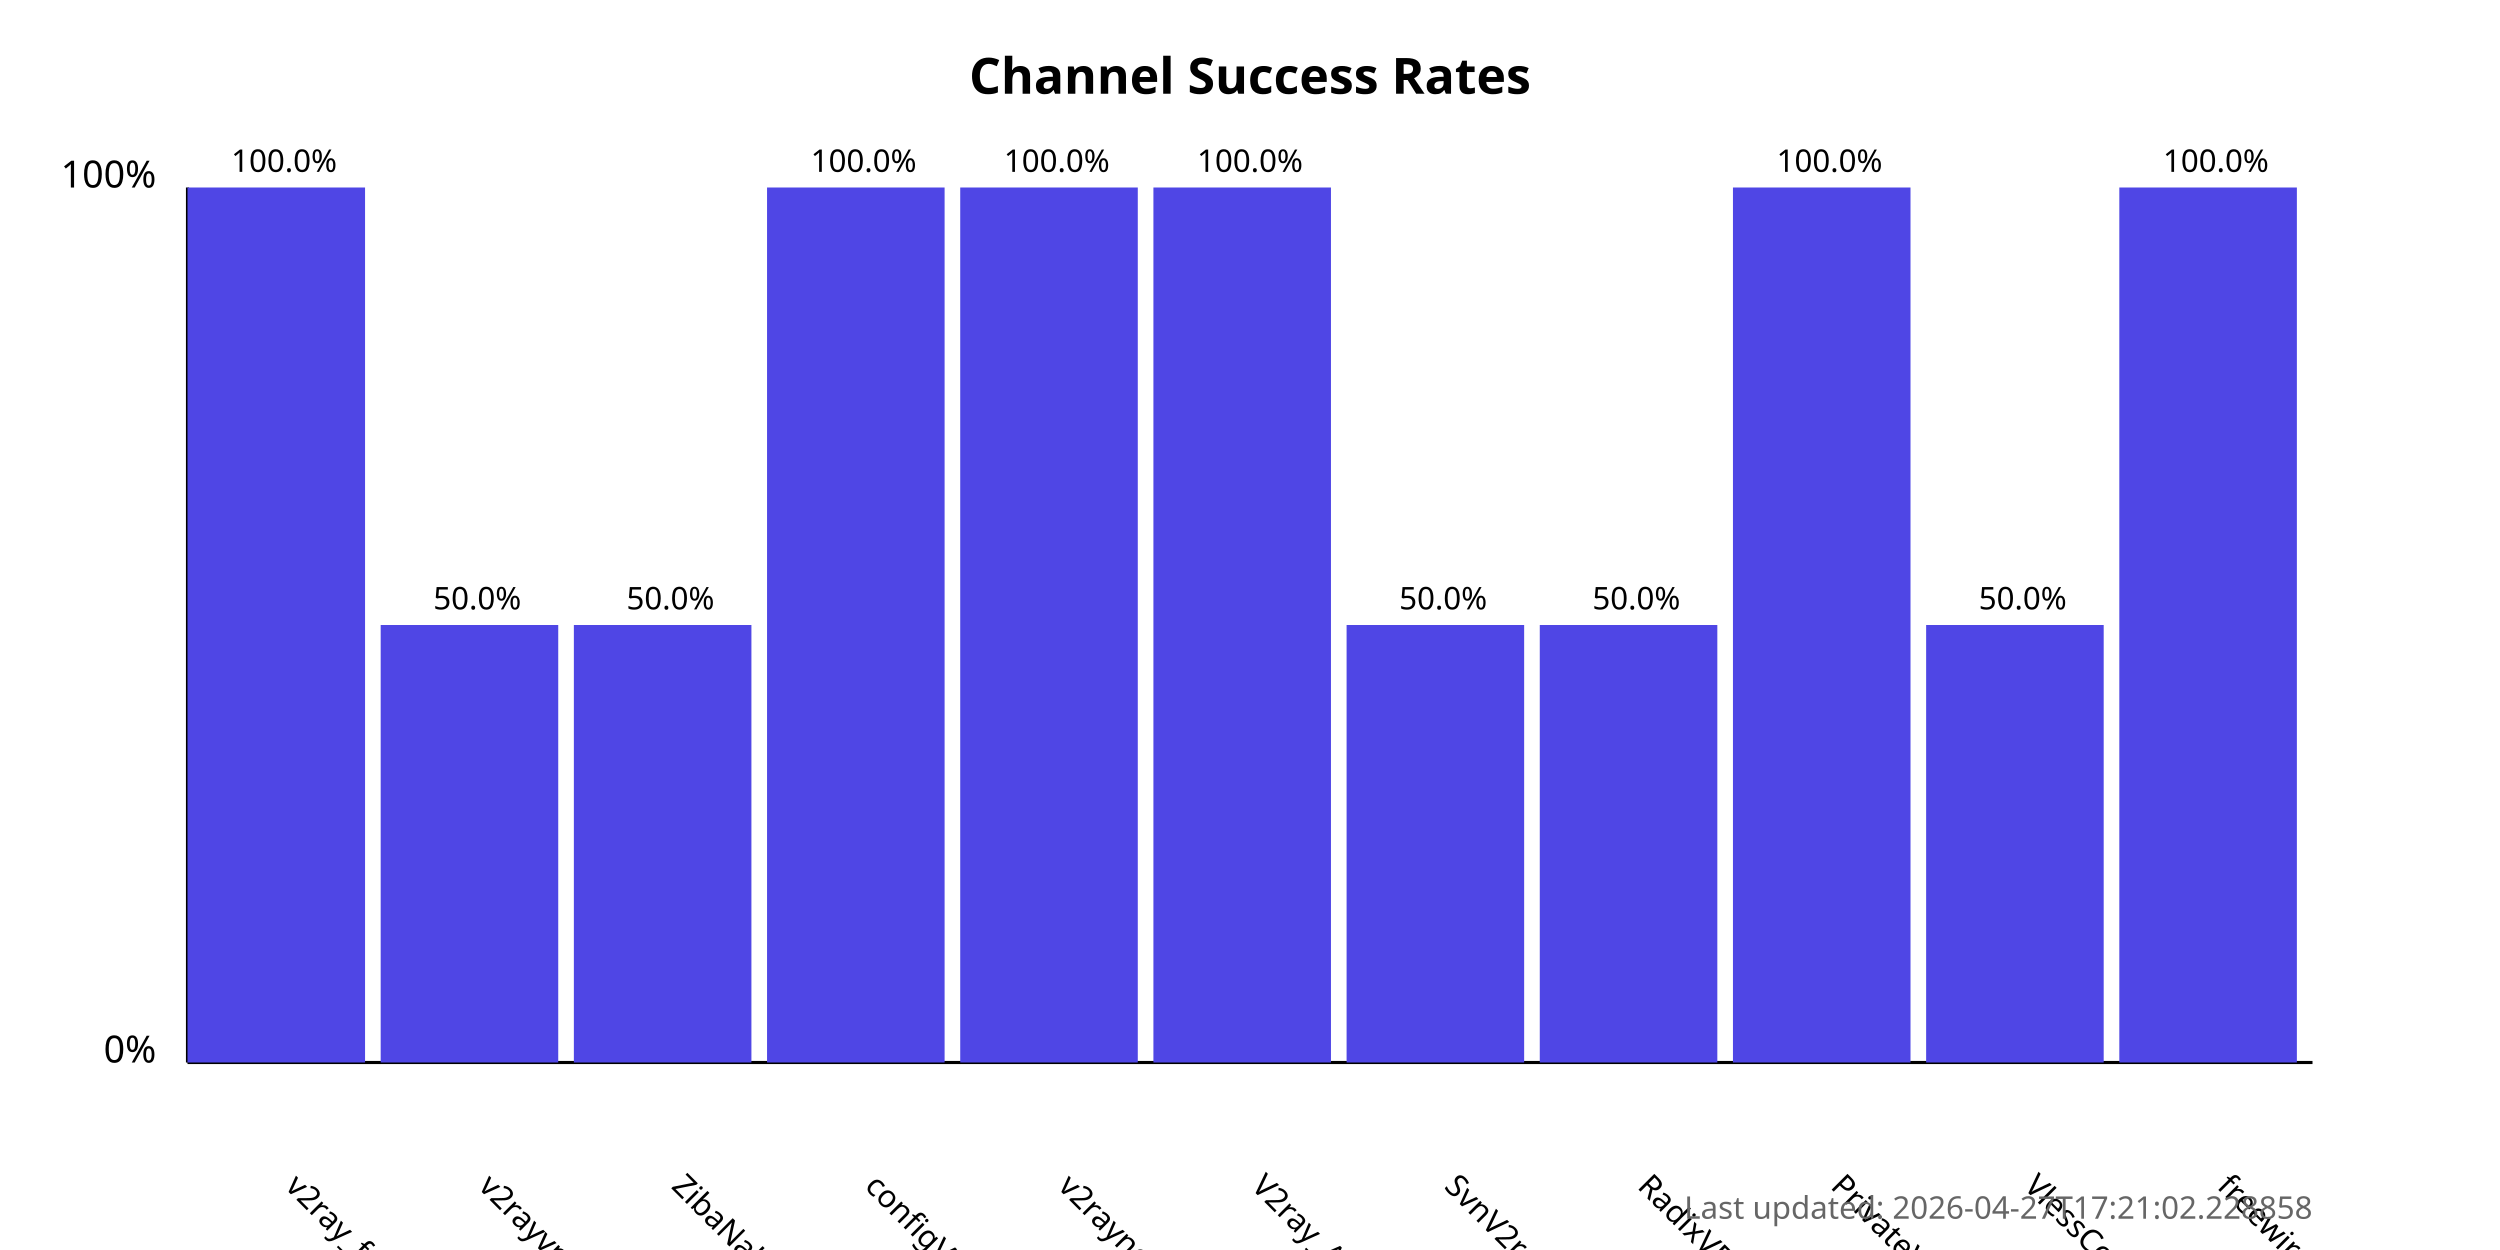
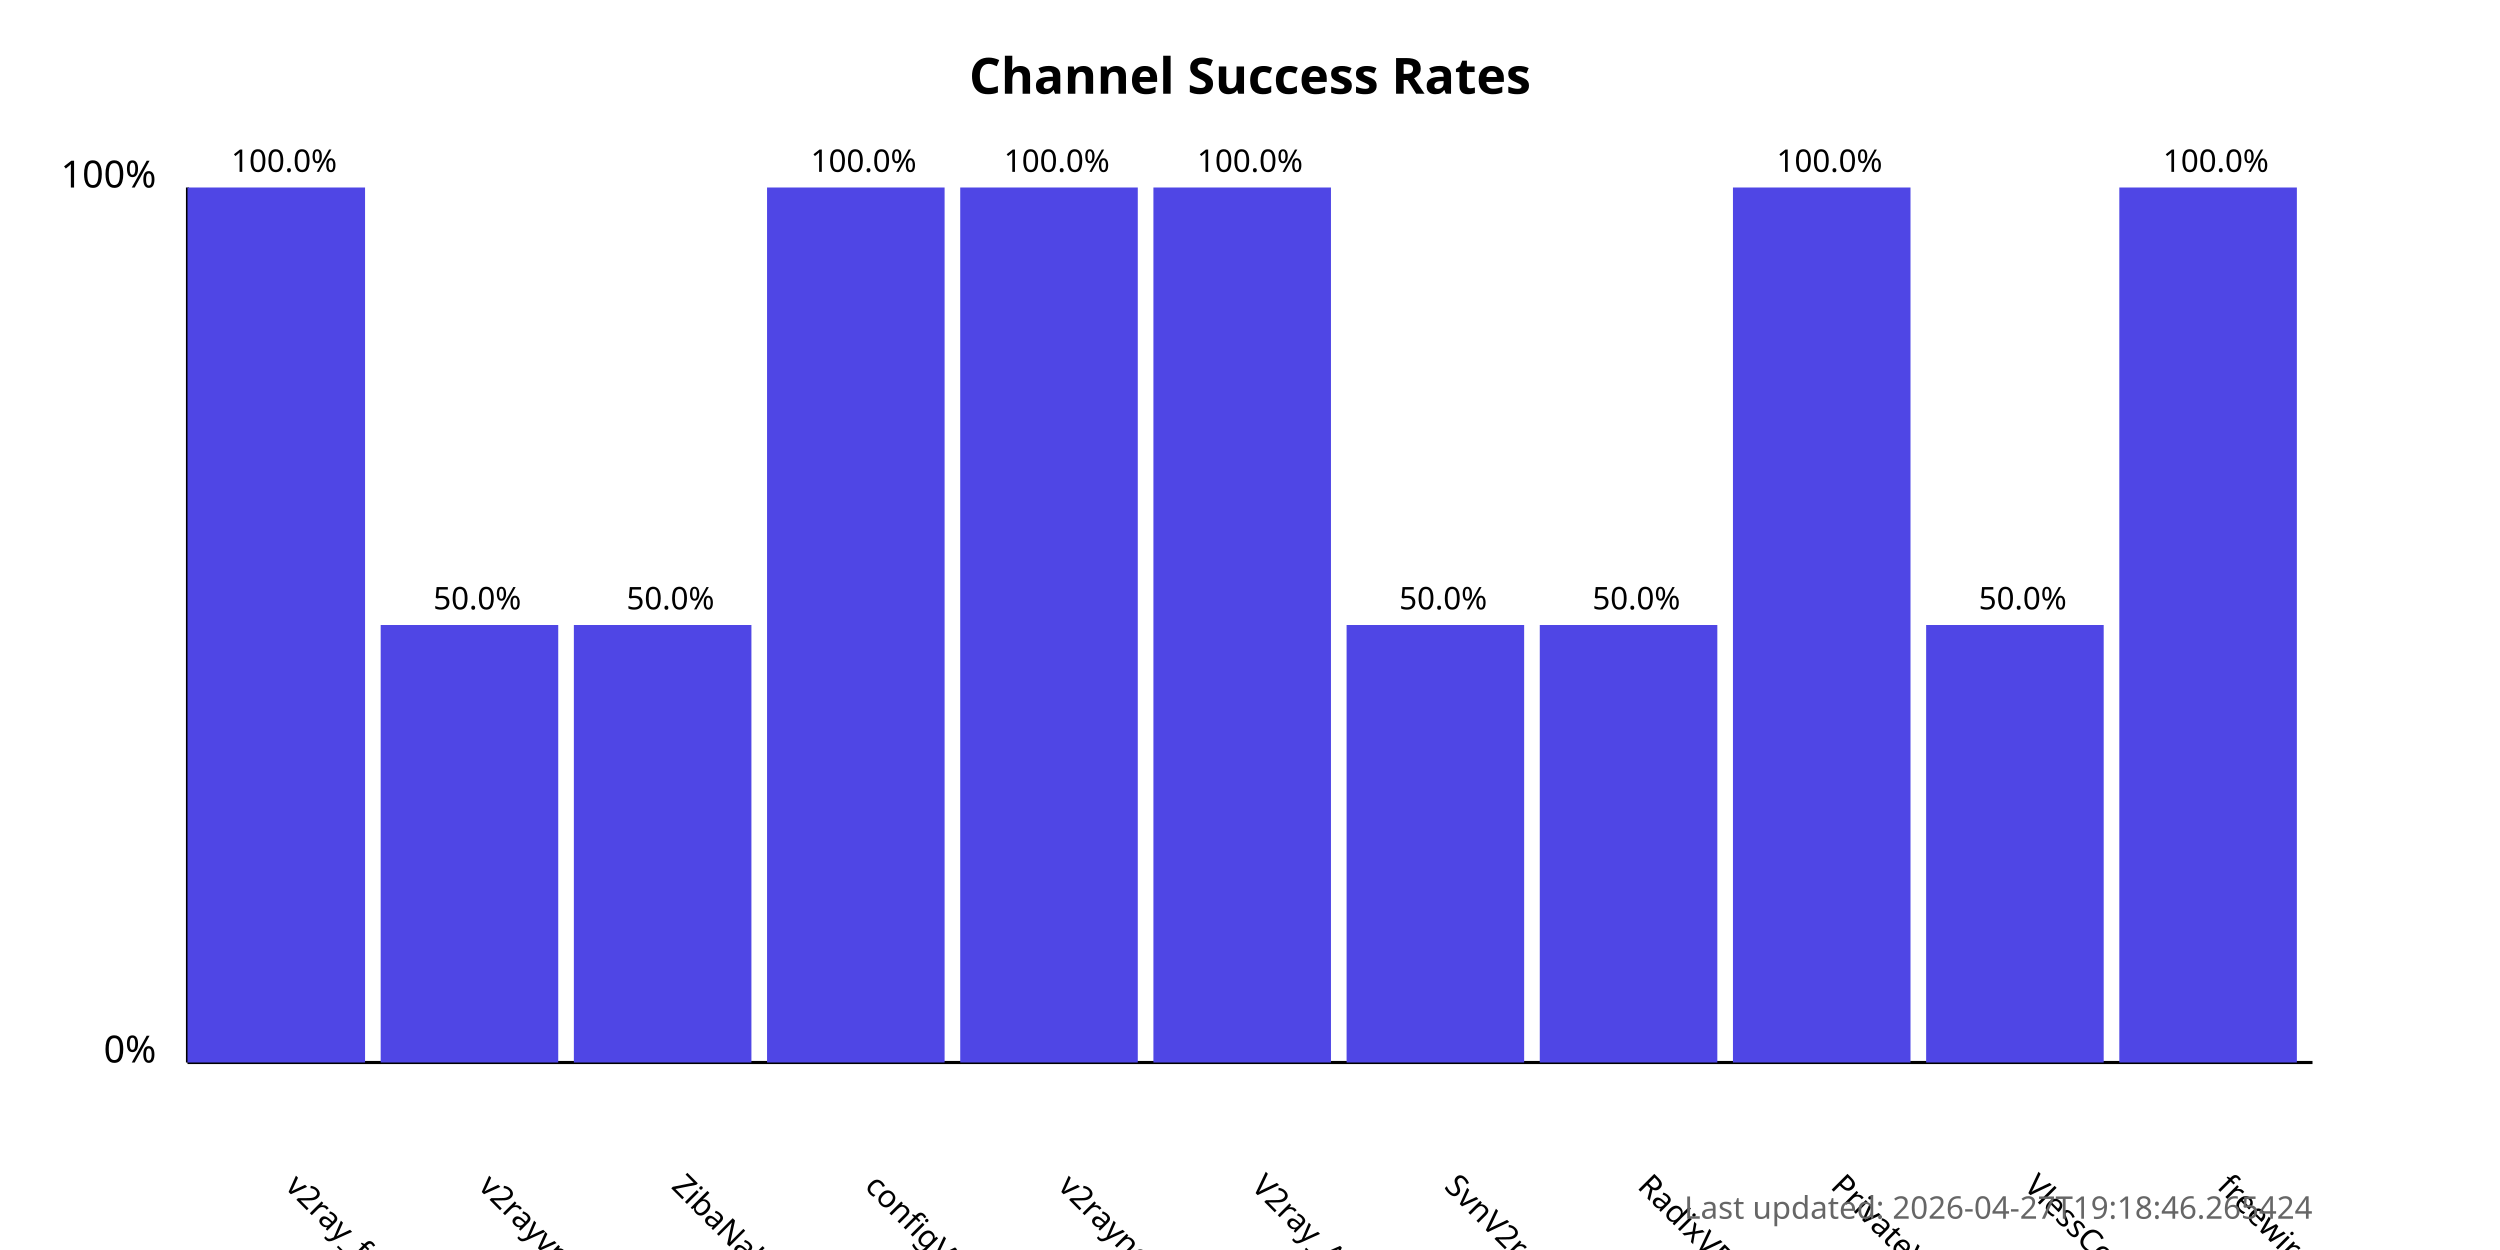
<svg xmlns="http://www.w3.org/2000/svg" width="800" height="400">
  <style>
            .chart-title { font: bold 16px sans-serif; }
            .axis-label { font: 12px sans-serif; }
            .tick-label { font: 10px sans-serif; }
            .bar { fill: #4f46e5; }
            .bar:hover { fill: #6366f1; }
            .timestamp { font: 10px sans-serif; fill: #666; }
        </style>
  <text x="400.0" y="30" text-anchor="middle" class="chart-title">
            Channel Success Rates
        </text>
  <line x1="60" y1="340" x2="60" y2="60" stroke="black" stroke-width="1" />
  <line x1="60" y1="340" x2="740" y2="340" stroke="black" stroke-width="1" />
  <text x="50" y="340" text-anchor="end" class="axis-label">0%</text>
  <text x="50" y="60" text-anchor="end" class="axis-label">100%</text>
  <g>
    <rect x="60" y="60.0" width="56.818" height="280.0" class="bar" />
    <text x="90.909" y="380" transform="rotate(45, 90.90909, 380)" text-anchor="start" class="tick-label">
                v2ray_free_conf
            </text>
    <text x="90.909" y="55.0" text-anchor="middle" class="tick-label">
                100.0%
            </text>
  </g>
  <g>
    <rect x="121.818" y="200.0" width="56.818" height="140.0" class="bar" />
    <text x="152.727" y="380" transform="rotate(45, 152.7273, 380)" text-anchor="start" class="tick-label">
                v2rayvpno
            </text>
    <text x="152.727" y="195.0" text-anchor="middle" class="tick-label">
                50.0%
            </text>
  </g>
  <g>
    <rect x="183.636" y="200.0" width="56.818" height="140.0" class="bar" />
    <text x="214.545" y="380" transform="rotate(45, 214.5455, 380)" text-anchor="start" class="tick-label">
                ZibaNabz
            </text>
    <text x="214.545" y="195.0" text-anchor="middle" class="tick-label">
                50.0%
            </text>
  </g>
  <g>
    <rect x="245.455" y="60.0" width="56.818" height="280.0" class="bar" />
    <text x="276.364" y="380" transform="rotate(45, 276.3636, 380)" text-anchor="start" class="tick-label">
                configV2rayForFree
            </text>
    <text x="276.364" y="55.0" text-anchor="middle" class="tick-label">
                100.0%
            </text>
  </g>
  <g>
    <rect x="307.273" y="60.0" width="56.818" height="280.0" class="bar" />
    <text x="338.182" y="380" transform="rotate(45, 338.1818, 380)" text-anchor="start" class="tick-label">
                v2rayngvpn
            </text>
    <text x="338.182" y="55.0" text-anchor="middle" class="tick-label">
                100.0%
            </text>
  </g>
  <g>
    <rect x="369.091" y="60.0" width="56.818" height="280.0" class="bar" />
    <text x="400.0" y="380" transform="rotate(45, 400.0, 380)" text-anchor="start" class="tick-label">
                V2ray_Alpha
            </text>
    <text x="400.0" y="55.0" text-anchor="middle" class="tick-label">
                100.0%
            </text>
  </g>
  <g>
    <rect x="430.909" y="200.0" width="56.818" height="140.0" class="bar" />
    <text x="461.818" y="380" transform="rotate(45, 461.8182, 380)" text-anchor="start" class="tick-label">
                SvnV2ray
            </text>
    <text x="461.818" y="195.0" text-anchor="middle" class="tick-label">
                50.0%
            </text>
  </g>
  <g>
    <rect x="492.727" y="200.0" width="56.818" height="140.0" class="bar" />
    <text x="523.636" y="380" transform="rotate(45, 523.6364, 380)" text-anchor="start" class="tick-label">
                RadixVPN
            </text>
    <text x="523.636" y="195.0" text-anchor="middle" class="tick-label">
                50.0%
            </text>
  </g>
  <g>
    <rect x="554.545" y="60.0" width="56.818" height="280.0" class="bar" />
    <text x="585.455" y="380" transform="rotate(45, 585.4545, 380)" text-anchor="start" class="tick-label">
                PrivateVPNs
            </text>
    <text x="585.455" y="55.0" text-anchor="middle" class="tick-label">
                100.0%
            </text>
  </g>
  <g>
    <rect x="616.364" y="200.0" width="56.818" height="140.0" class="bar" />
    <text x="647.273" y="380" transform="rotate(45, 647.2727, 380)" text-anchor="start" class="tick-label">
                VlessConfig
            </text>
    <text x="647.273" y="195.0" text-anchor="middle" class="tick-label">
                50.0%
            </text>
  </g>
  <g>
    <rect x="678.182" y="60.0" width="56.818" height="280.0" class="bar" />
    <text x="709.091" y="380" transform="rotate(45, 709.0909, 380)" text-anchor="start" class="tick-label">
                freewireguard
            </text>
    <text x="709.091" y="55.0" text-anchor="middle" class="tick-label">
                100.0%
            </text>
  </g>
  <text x="740" y="390" text-anchor="end" class="timestamp">
-             Last updated: 2026-04-27T17:21:02.228858
+             Last updated: 2026-04-27T19:18:46.265424
        </text>
</svg>
